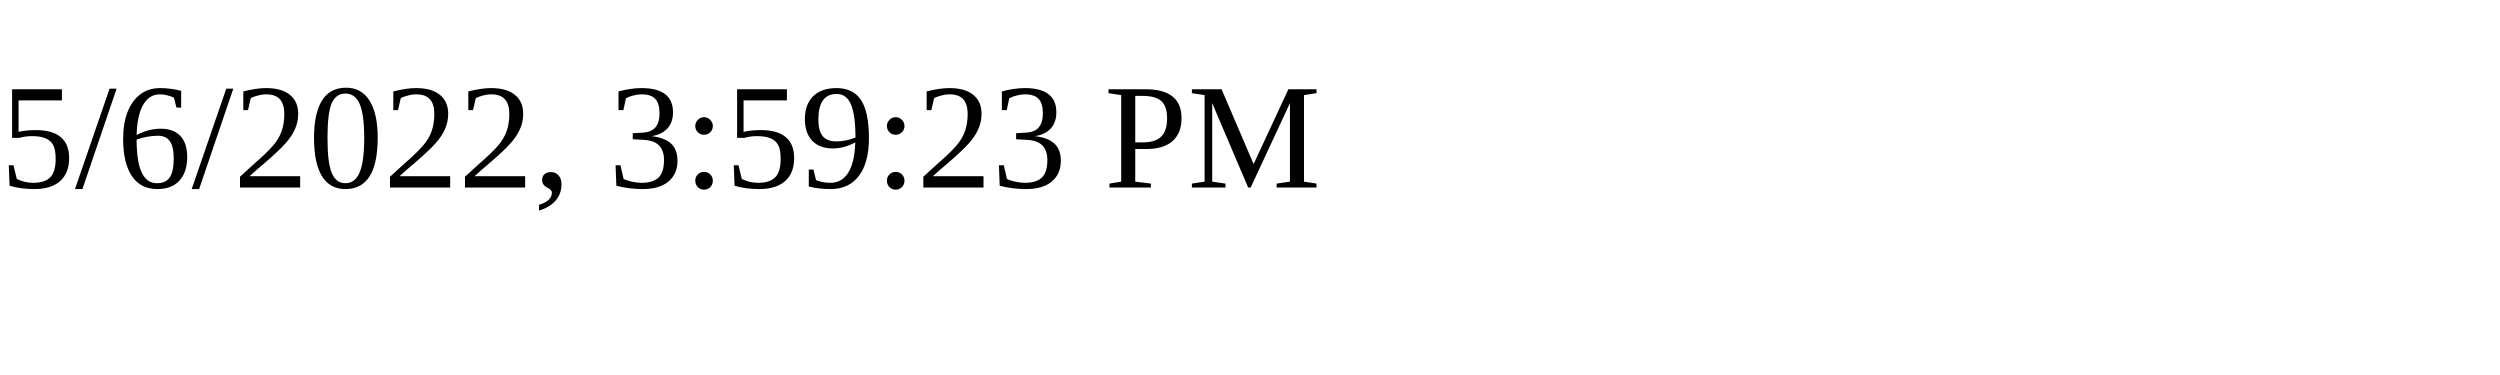
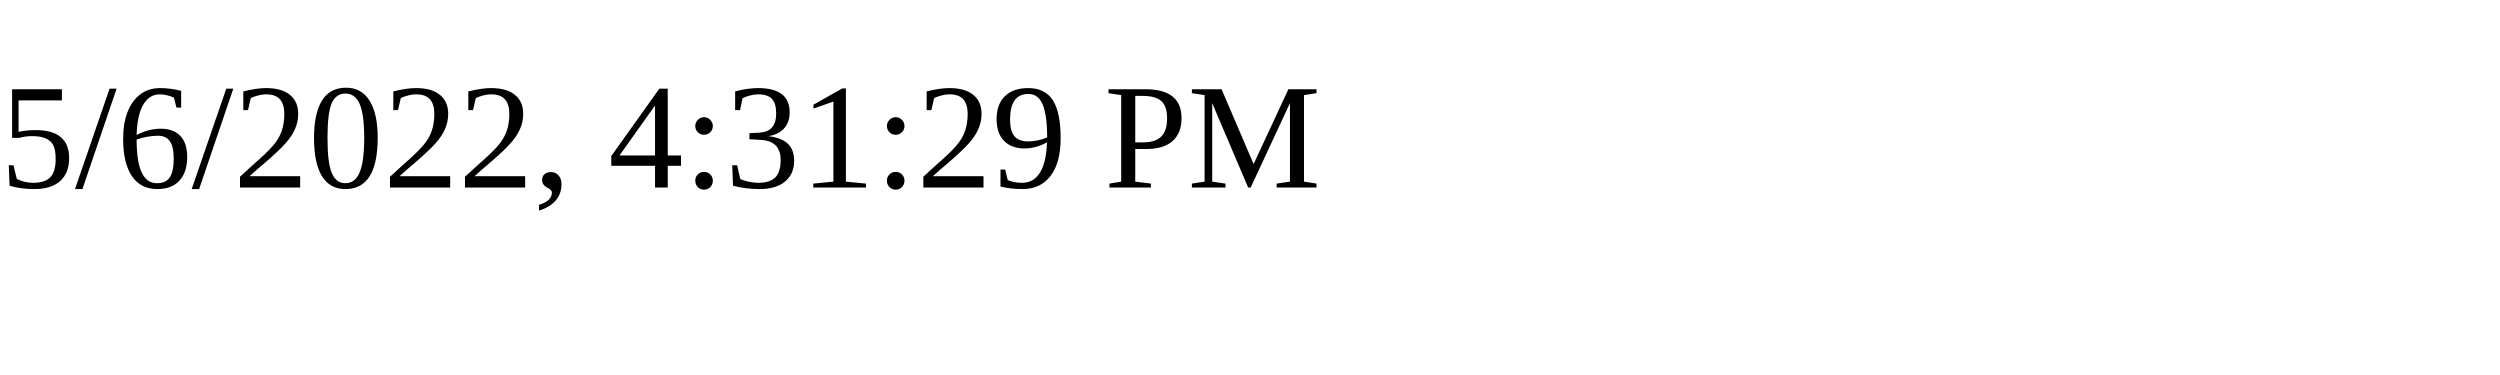
<svg xmlns="http://www.w3.org/2000/svg" height="30" width="200">
-   <text x="0" y="15">5/6/2022, 3:59:23 PM</text>
+   <text x="0" y="15">5/6/2022, 4:31:29 PM</text>
</svg>
